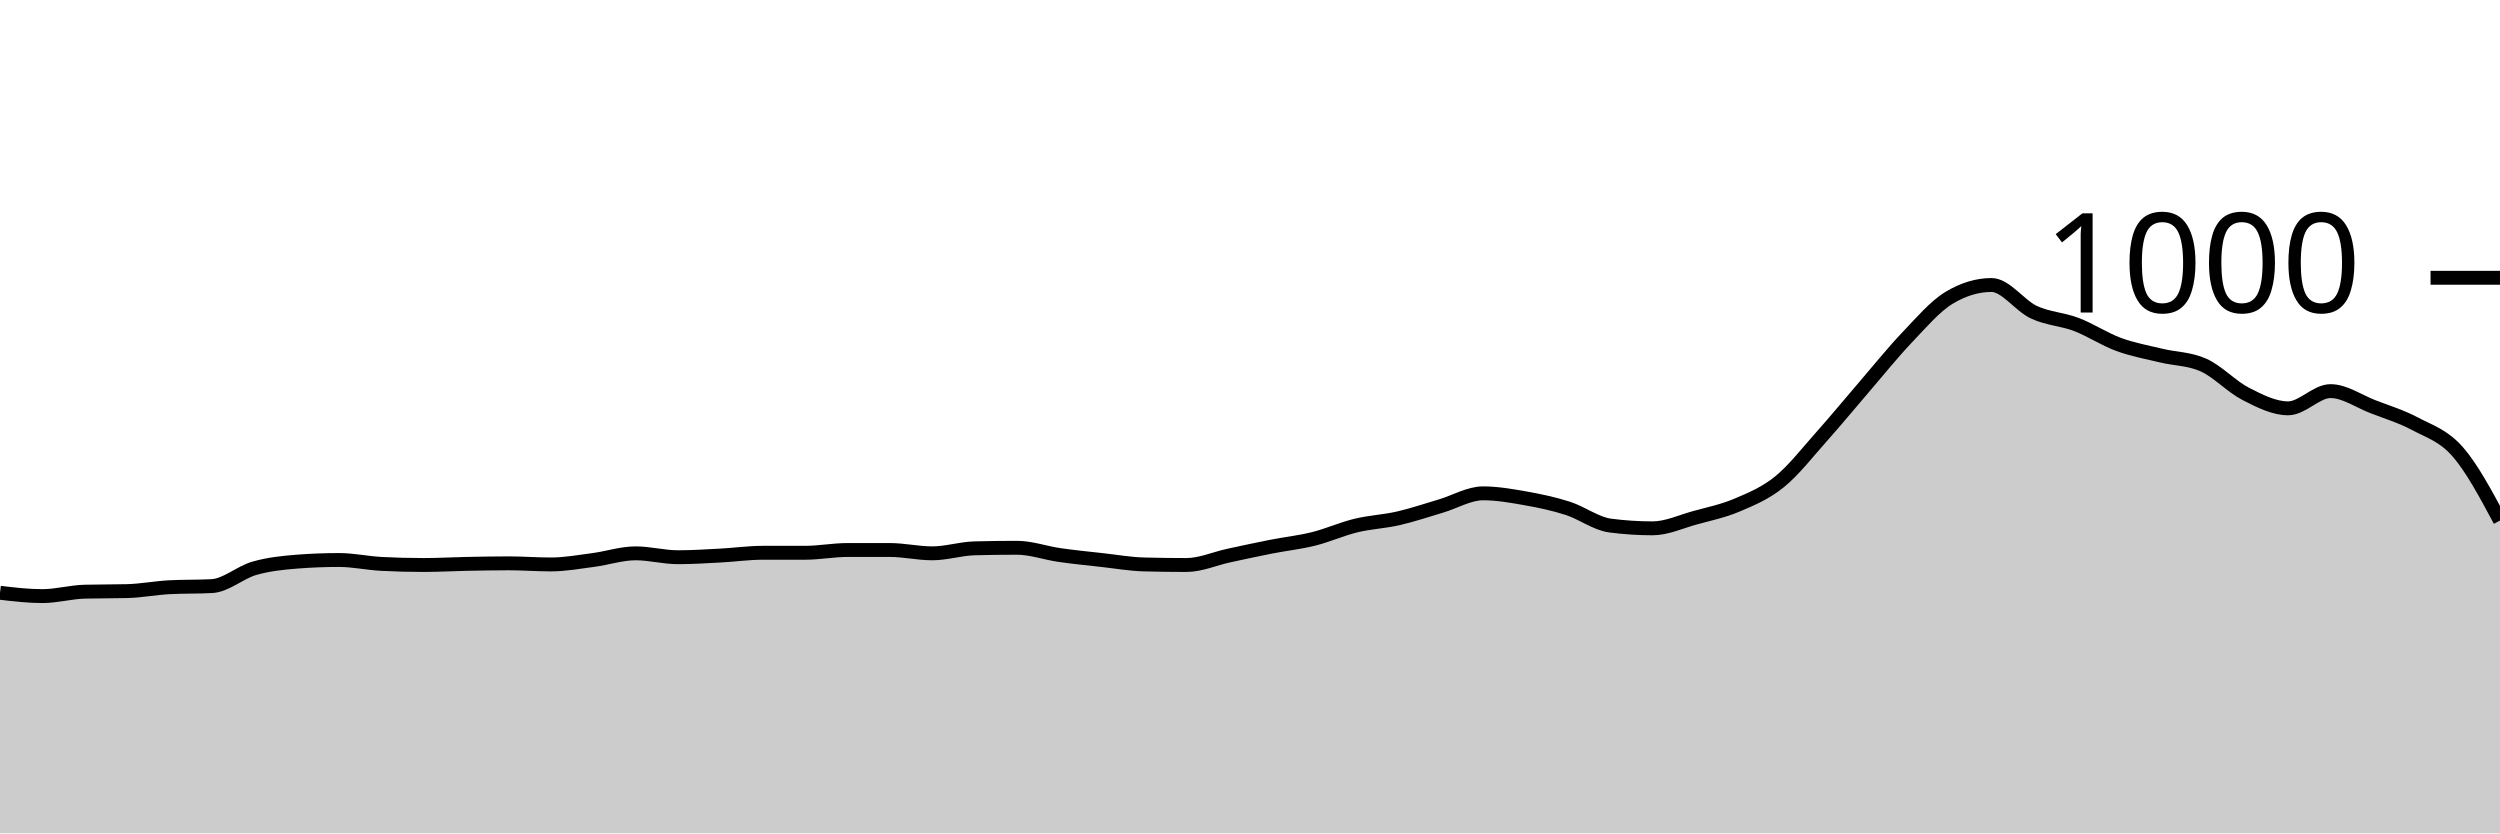
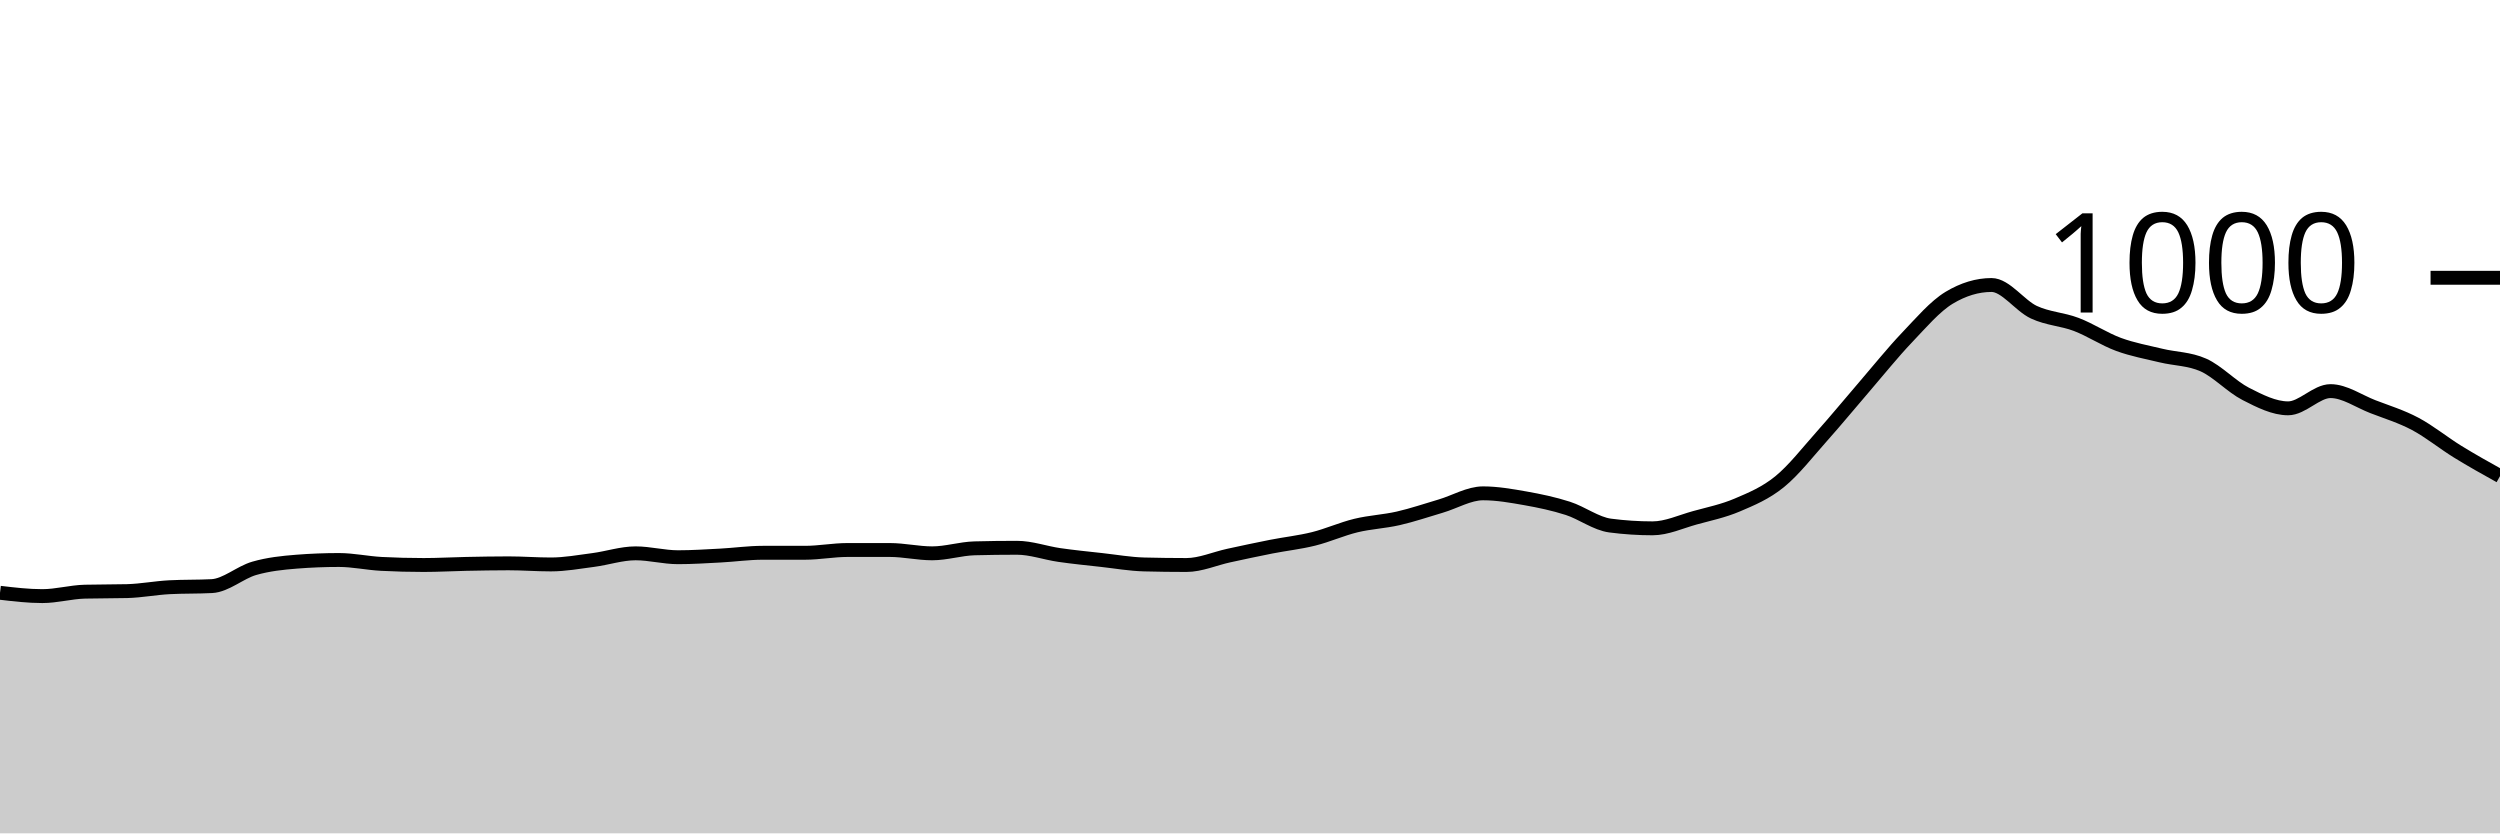
<svg xmlns="http://www.w3.org/2000/svg" viewBox="0 0 180 60">
  <g transform="translate(0,20)">
-     <path class="area" fill="rgba(0, 0, 0, 0.2)" d="M0,22.68C1.017,22.8,2.034,22.92,3.051,22.92C4.068,22.92,5.085,22.627,6.102,22.6C7.119,22.573,8.136,22.587,9.153,22.56C10.169,22.533,11.186,22.333,12.203,22.28C13.22,22.227,14.237,22.253,15.254,22.2C16.271,22.147,17.288,21.213,18.305,20.92C19.322,20.627,20.339,20.52,21.356,20.44C22.373,20.36,23.39,20.32,24.407,20.32C25.424,20.32,26.441,20.547,27.458,20.6C28.475,20.653,29.492,20.68,30.508,20.68C31.525,20.68,32.542,20.62,33.559,20.6C34.576,20.58,35.593,20.56,36.61,20.56C37.627,20.56,38.644,20.64,39.661,20.64C40.678,20.64,41.695,20.453,42.712,20.32C43.729,20.187,44.746,19.84,45.763,19.84C46.78,19.84,47.797,20.12,48.814,20.12C49.831,20.12,50.847,20.053,51.864,20C52.881,19.947,53.898,19.8,54.915,19.8C55.932,19.8,56.949,19.8,57.966,19.8C58.983,19.8,60,19.6,61.017,19.6C62.034,19.6,63.051,19.6,64.068,19.6C65.085,19.6,66.102,19.84,67.119,19.84C68.136,19.84,69.153,19.507,70.169,19.48C71.186,19.453,72.203,19.44,73.22,19.44C74.237,19.44,75.254,19.813,76.271,19.96C77.288,20.107,78.305,20.207,79.322,20.32C80.339,20.433,81.356,20.613,82.373,20.64C83.39,20.667,84.407,20.68,85.424,20.68C86.441,20.68,87.458,20.22,88.475,20C89.492,19.78,90.508,19.56,91.525,19.36C92.542,19.16,93.559,19.053,94.576,18.8C95.593,18.547,96.61,18.087,97.627,17.84C98.644,17.593,99.661,17.553,100.678,17.32C101.695,17.087,102.712,16.74,103.729,16.44C104.746,16.14,105.763,15.52,106.78,15.52C107.797,15.52,108.814,15.7,109.831,15.88C110.847,16.06,111.864,16.273,112.881,16.6C113.898,16.927,114.915,17.707,115.932,17.84C116.949,17.973,117.966,18.04,118.983,18.04C120,18.04,121.017,17.56,122.034,17.28C123.051,17,124.068,16.793,125.085,16.36C126.102,15.927,127.119,15.507,128.136,14.68C129.153,13.853,130.169,12.54,131.186,11.4C132.203,10.26,133.22,9.02,134.237,7.84C135.254,6.66,136.271,5.387,137.288,4.32C138.305,3.253,139.322,2.053,140.339,1.44C141.356,0.827,142.373,0.52,143.39,0.52C144.407,0.52,145.424,2.007,146.441,2.48C147.458,2.953,148.475,2.973,149.492,3.36C150.508,3.747,151.525,4.427,152.542,4.8C153.559,5.173,154.576,5.353,155.593,5.6C156.61,5.847,157.627,5.827,158.644,6.28C159.661,6.733,160.678,7.84,161.695,8.36C162.712,8.88,163.729,9.4,164.746,9.4C165.763,9.4,166.78,8.16,167.797,8.16C168.814,8.16,169.831,8.887,170.847,9.28C171.864,9.673,172.881,9.98,173.898,10.52C174.915,11.06,175.932,11.36,176.949,12.52C177.966,13.68,178.983,15.58,180,17.48L180,40C178.983,40,177.966,40,176.949,40C175.932,40,174.915,40,173.898,40C172.881,40,171.864,40,170.847,40C169.831,40,168.814,40,167.797,40C166.78,40,165.763,40,164.746,40C163.729,40,162.712,40,161.695,40C160.678,40,159.661,40,158.644,40C157.627,40,156.61,40,155.593,40C154.576,40,153.559,40,152.542,40C151.525,40,150.508,40,149.492,40C148.475,40,147.458,40,146.441,40C145.424,40,144.407,40,143.39,40C142.373,40,141.356,40,140.339,40C139.322,40,138.305,40,137.288,40C136.271,40,135.254,40,134.237,40C133.22,40,132.203,40,131.186,40C130.169,40,129.153,40,128.136,40C127.119,40,126.102,40,125.085,40C124.068,40,123.051,40,122.034,40C121.017,40,120,40,118.983,40C117.966,40,116.949,40,115.932,40C114.915,40,113.898,40,112.881,40C111.864,40,110.847,40,109.831,40C108.814,40,107.797,40,106.78,40C105.763,40,104.746,40,103.729,40C102.712,40,101.695,40,100.678,40C99.661,40,98.644,40,97.627,40C96.61,40,95.593,40,94.576,40C93.559,40,92.542,40,91.525,40C90.508,40,89.492,40,88.475,40C87.458,40,86.441,40,85.424,40C84.407,40,83.39,40,82.373,40C81.356,40,80.339,40,79.322,40C78.305,40,77.288,40,76.271,40C75.254,40,74.237,40,73.22,40C72.203,40,71.186,40,70.169,40C69.153,40,68.136,40,67.119,40C66.102,40,65.085,40,64.068,40C63.051,40,62.034,40,61.017,40C60,40,58.983,40,57.966,40C56.949,40,55.932,40,54.915,40C53.898,40,52.881,40,51.864,40C50.847,40,49.831,40,48.814,40C47.797,40,46.78,40,45.763,40C44.746,40,43.729,40,42.712,40C41.695,40,40.678,40,39.661,40C38.644,40,37.627,40,36.61,40C35.593,40,34.576,40,33.559,40C32.542,40,31.525,40,30.508,40C29.492,40,28.475,40,27.458,40C26.441,40,25.424,40,24.407,40C23.39,40,22.373,40,21.356,40C20.339,40,19.322,40,18.305,40C17.288,40,16.271,40,15.254,40C14.237,40,13.22,40,12.203,40C11.186,40,10.169,40,9.153,40C8.136,40,7.119,40,6.102,40C5.085,40,4.068,40,3.051,40C2.034,40,1.017,40,0,40Z" />
-     <path class="line" stroke="black" fill="none" d="M0,22.68C1.017,22.8,2.034,22.92,3.051,22.92C4.068,22.92,5.085,22.627,6.102,22.6C7.119,22.573,8.136,22.587,9.153,22.56C10.169,22.533,11.186,22.333,12.203,22.28C13.22,22.227,14.237,22.253,15.254,22.2C16.271,22.147,17.288,21.213,18.305,20.92C19.322,20.627,20.339,20.52,21.356,20.44C22.373,20.36,23.39,20.32,24.407,20.32C25.424,20.32,26.441,20.547,27.458,20.6C28.475,20.653,29.492,20.68,30.508,20.68C31.525,20.68,32.542,20.62,33.559,20.6C34.576,20.58,35.593,20.56,36.61,20.56C37.627,20.56,38.644,20.64,39.661,20.64C40.678,20.64,41.695,20.453,42.712,20.32C43.729,20.187,44.746,19.84,45.763,19.84C46.78,19.84,47.797,20.12,48.814,20.12C49.831,20.12,50.847,20.053,51.864,20C52.881,19.947,53.898,19.8,54.915,19.8C55.932,19.8,56.949,19.8,57.966,19.8C58.983,19.8,60,19.6,61.017,19.6C62.034,19.6,63.051,19.6,64.068,19.6C65.085,19.6,66.102,19.84,67.119,19.84C68.136,19.84,69.153,19.507,70.169,19.48C71.186,19.453,72.203,19.44,73.22,19.44C74.237,19.44,75.254,19.813,76.271,19.96C77.288,20.107,78.305,20.207,79.322,20.32C80.339,20.433,81.356,20.613,82.373,20.64C83.39,20.667,84.407,20.68,85.424,20.68C86.441,20.68,87.458,20.22,88.475,20C89.492,19.78,90.508,19.56,91.525,19.36C92.542,19.16,93.559,19.053,94.576,18.8C95.593,18.547,96.61,18.087,97.627,17.84C98.644,17.593,99.661,17.553,100.678,17.32C101.695,17.087,102.712,16.74,103.729,16.44C104.746,16.14,105.763,15.52,106.78,15.52C107.797,15.52,108.814,15.7,109.831,15.88C110.847,16.06,111.864,16.273,112.881,16.6C113.898,16.927,114.915,17.707,115.932,17.84C116.949,17.973,117.966,18.04,118.983,18.04C120,18.04,121.017,17.56,122.034,17.28C123.051,17,124.068,16.793,125.085,16.36C126.102,15.927,127.119,15.507,128.136,14.68C129.153,13.853,130.169,12.54,131.186,11.4C132.203,10.26,133.22,9.02,134.237,7.84C135.254,6.66,136.271,5.387,137.288,4.32C138.305,3.253,139.322,2.053,140.339,1.44C141.356,0.827,142.373,0.52,143.39,0.52C144.407,0.52,145.424,2.007,146.441,2.48C147.458,2.953,148.475,2.973,149.492,3.36C150.508,3.747,151.525,4.427,152.542,4.8C153.559,5.173,154.576,5.353,155.593,5.6C156.61,5.847,157.627,5.827,158.644,6.28C159.661,6.733,160.678,7.84,161.695,8.36C162.712,8.88,163.729,9.4,164.746,9.4C165.763,9.4,166.78,8.16,167.797,8.16C168.814,8.16,169.831,8.887,170.847,9.28C171.864,9.673,172.881,9.98,173.898,10.52C174.915,11.06,175.932,11.36,176.949,12.52C177.966,13.68,178.983,15.58,180,17.48" />
+     <path class="area" fill="rgba(0, 0, 0, 0.2)" d="M0,22.68C1.017,22.8,2.034,22.92,3.051,22.92C4.068,22.92,5.085,22.627,6.102,22.6C7.119,22.573,8.136,22.587,9.153,22.56C10.169,22.533,11.186,22.333,12.203,22.28C13.22,22.227,14.237,22.253,15.254,22.2C16.271,22.147,17.288,21.213,18.305,20.92C19.322,20.627,20.339,20.52,21.356,20.44C22.373,20.36,23.39,20.32,24.407,20.32C25.424,20.32,26.441,20.547,27.458,20.6C28.475,20.653,29.492,20.68,30.508,20.68C31.525,20.68,32.542,20.62,33.559,20.6C34.576,20.58,35.593,20.56,36.61,20.56C37.627,20.56,38.644,20.64,39.661,20.64C40.678,20.64,41.695,20.453,42.712,20.32C43.729,20.187,44.746,19.84,45.763,19.84C46.78,19.84,47.797,20.12,48.814,20.12C49.831,20.12,50.847,20.053,51.864,20C52.881,19.947,53.898,19.8,54.915,19.8C55.932,19.8,56.949,19.8,57.966,19.8C58.983,19.8,60,19.6,61.017,19.6C62.034,19.6,63.051,19.6,64.068,19.6C65.085,19.6,66.102,19.84,67.119,19.84C68.136,19.84,69.153,19.507,70.169,19.48C71.186,19.453,72.203,19.44,73.22,19.44C74.237,19.44,75.254,19.813,76.271,19.96C77.288,20.107,78.305,20.207,79.322,20.32C80.339,20.433,81.356,20.613,82.373,20.64C83.39,20.667,84.407,20.68,85.424,20.68C86.441,20.68,87.458,20.22,88.475,20C89.492,19.78,90.508,19.56,91.525,19.36C92.542,19.16,93.559,19.053,94.576,18.8C95.593,18.547,96.61,18.087,97.627,17.84C98.644,17.593,99.661,17.553,100.678,17.32C101.695,17.087,102.712,16.74,103.729,16.44C104.746,16.14,105.763,15.52,106.78,15.52C107.797,15.52,108.814,15.7,109.831,15.88C110.847,16.06,111.864,16.273,112.881,16.6C113.898,16.927,114.915,17.707,115.932,17.84C116.949,17.973,117.966,18.04,118.983,18.04C120,18.04,121.017,17.56,122.034,17.28C123.051,17,124.068,16.793,125.085,16.36C126.102,15.927,127.119,15.507,128.136,14.68C129.153,13.853,130.169,12.54,131.186,11.4C132.203,10.26,133.22,9.02,134.237,7.84C135.254,6.66,136.271,5.387,137.288,4.32C138.305,3.253,139.322,2.053,140.339,1.44C141.356,0.827,142.373,0.52,143.39,0.52C144.407,0.52,145.424,2.007,146.441,2.48C147.458,2.953,148.475,2.973,149.492,3.36C150.508,3.747,151.525,4.427,152.542,4.8C153.559,5.173,154.576,5.353,155.593,5.6C156.61,5.847,157.627,5.827,158.644,6.28C159.661,6.733,160.678,7.84,161.695,8.36C162.712,8.88,163.729,9.4,164.746,9.4C165.763,9.4,166.78,8.16,167.797,8.16C168.814,8.16,169.831,8.887,170.847,9.28C171.864,9.673,172.881,9.98,173.898,10.52C174.915,11.06,175.932,11.893,176.949,12.52C177.966,13.147,178.983,13.713,180,14.28L180,40C178.983,40,177.966,40,176.949,40C175.932,40,174.915,40,173.898,40C172.881,40,171.864,40,170.847,40C169.831,40,168.814,40,167.797,40C166.78,40,165.763,40,164.746,40C163.729,40,162.712,40,161.695,40C160.678,40,159.661,40,158.644,40C157.627,40,156.61,40,155.593,40C154.576,40,153.559,40,152.542,40C151.525,40,150.508,40,149.492,40C148.475,40,147.458,40,146.441,40C145.424,40,144.407,40,143.39,40C142.373,40,141.356,40,140.339,40C139.322,40,138.305,40,137.288,40C136.271,40,135.254,40,134.237,40C133.22,40,132.203,40,131.186,40C130.169,40,129.153,40,128.136,40C127.119,40,126.102,40,125.085,40C124.068,40,123.051,40,122.034,40C121.017,40,120,40,118.983,40C117.966,40,116.949,40,115.932,40C114.915,40,113.898,40,112.881,40C111.864,40,110.847,40,109.831,40C108.814,40,107.797,40,106.78,40C105.763,40,104.746,40,103.729,40C102.712,40,101.695,40,100.678,40C99.661,40,98.644,40,97.627,40C96.61,40,95.593,40,94.576,40C93.559,40,92.542,40,91.525,40C90.508,40,89.492,40,88.475,40C87.458,40,86.441,40,85.424,40C84.407,40,83.39,40,82.373,40C81.356,40,80.339,40,79.322,40C78.305,40,77.288,40,76.271,40C75.254,40,74.237,40,73.22,40C72.203,40,71.186,40,70.169,40C69.153,40,68.136,40,67.119,40C66.102,40,65.085,40,64.068,40C63.051,40,62.034,40,61.017,40C60,40,58.983,40,57.966,40C56.949,40,55.932,40,54.915,40C53.898,40,52.881,40,51.864,40C50.847,40,49.831,40,48.814,40C47.797,40,46.78,40,45.763,40C44.746,40,43.729,40,42.712,40C41.695,40,40.678,40,39.661,40C38.644,40,37.627,40,36.61,40C35.593,40,34.576,40,33.559,40C32.542,40,31.525,40,30.508,40C29.492,40,28.475,40,27.458,40C26.441,40,25.424,40,24.407,40C23.39,40,22.373,40,21.356,40C20.339,40,19.322,40,18.305,40C17.288,40,16.271,40,15.254,40C14.237,40,13.22,40,12.203,40C11.186,40,10.169,40,9.153,40C8.136,40,7.119,40,6.102,40C5.085,40,4.068,40,3.051,40C2.034,40,1.017,40,0,40Z" />
+     <path class="line" stroke="black" fill="none" d="M0,22.68C1.017,22.8,2.034,22.92,3.051,22.92C4.068,22.92,5.085,22.627,6.102,22.6C7.119,22.573,8.136,22.587,9.153,22.56C10.169,22.533,11.186,22.333,12.203,22.28C13.22,22.227,14.237,22.253,15.254,22.2C16.271,22.147,17.288,21.213,18.305,20.92C19.322,20.627,20.339,20.52,21.356,20.44C22.373,20.36,23.39,20.32,24.407,20.32C25.424,20.32,26.441,20.547,27.458,20.6C28.475,20.653,29.492,20.68,30.508,20.68C31.525,20.68,32.542,20.62,33.559,20.6C34.576,20.58,35.593,20.56,36.61,20.56C37.627,20.56,38.644,20.64,39.661,20.64C40.678,20.64,41.695,20.453,42.712,20.32C43.729,20.187,44.746,19.84,45.763,19.84C46.78,19.84,47.797,20.12,48.814,20.12C49.831,20.12,50.847,20.053,51.864,20C52.881,19.947,53.898,19.8,54.915,19.8C55.932,19.8,56.949,19.8,57.966,19.8C58.983,19.8,60,19.6,61.017,19.6C62.034,19.6,63.051,19.6,64.068,19.6C65.085,19.6,66.102,19.84,67.119,19.84C68.136,19.84,69.153,19.507,70.169,19.48C71.186,19.453,72.203,19.44,73.22,19.44C74.237,19.44,75.254,19.813,76.271,19.96C77.288,20.107,78.305,20.207,79.322,20.32C80.339,20.433,81.356,20.613,82.373,20.64C83.39,20.667,84.407,20.68,85.424,20.68C86.441,20.68,87.458,20.22,88.475,20C89.492,19.78,90.508,19.56,91.525,19.36C92.542,19.16,93.559,19.053,94.576,18.8C95.593,18.547,96.61,18.087,97.627,17.84C98.644,17.593,99.661,17.553,100.678,17.32C101.695,17.087,102.712,16.74,103.729,16.44C104.746,16.14,105.763,15.52,106.78,15.52C107.797,15.52,108.814,15.7,109.831,15.88C110.847,16.06,111.864,16.273,112.881,16.6C113.898,16.927,114.915,17.707,115.932,17.84C116.949,17.973,117.966,18.04,118.983,18.04C120,18.04,121.017,17.56,122.034,17.28C123.051,17,124.068,16.793,125.085,16.36C126.102,15.927,127.119,15.507,128.136,14.68C129.153,13.853,130.169,12.54,131.186,11.4C132.203,10.26,133.22,9.02,134.237,7.84C135.254,6.66,136.271,5.387,137.288,4.32C138.305,3.253,139.322,2.053,140.339,1.44C141.356,0.827,142.373,0.52,143.39,0.52C144.407,0.52,145.424,2.007,146.441,2.48C147.458,2.953,148.475,2.973,149.492,3.36C150.508,3.747,151.525,4.427,152.542,4.8C153.559,5.173,154.576,5.353,155.593,5.6C156.61,5.847,157.627,5.827,158.644,6.28C159.661,6.733,160.678,7.84,161.695,8.36C162.712,8.88,163.729,9.4,164.746,9.4C165.763,9.4,166.78,8.16,167.797,8.16C168.814,8.16,169.831,8.887,170.847,9.28C171.864,9.673,172.881,9.98,173.898,10.52C174.915,11.06,175.932,11.893,176.949,12.52C177.966,13.147,178.983,13.713,180,14.28" />
    <path class="axis-ceiling" stroke-width="1" stroke="black" fill="none" d="M175,0L180,0" />
    <text class="axis-ceiling-label" font-family="sans-serif" text-anchor="end" font-size="10px" x="170" y="2.5">1000</text>
  </g>
</svg>
